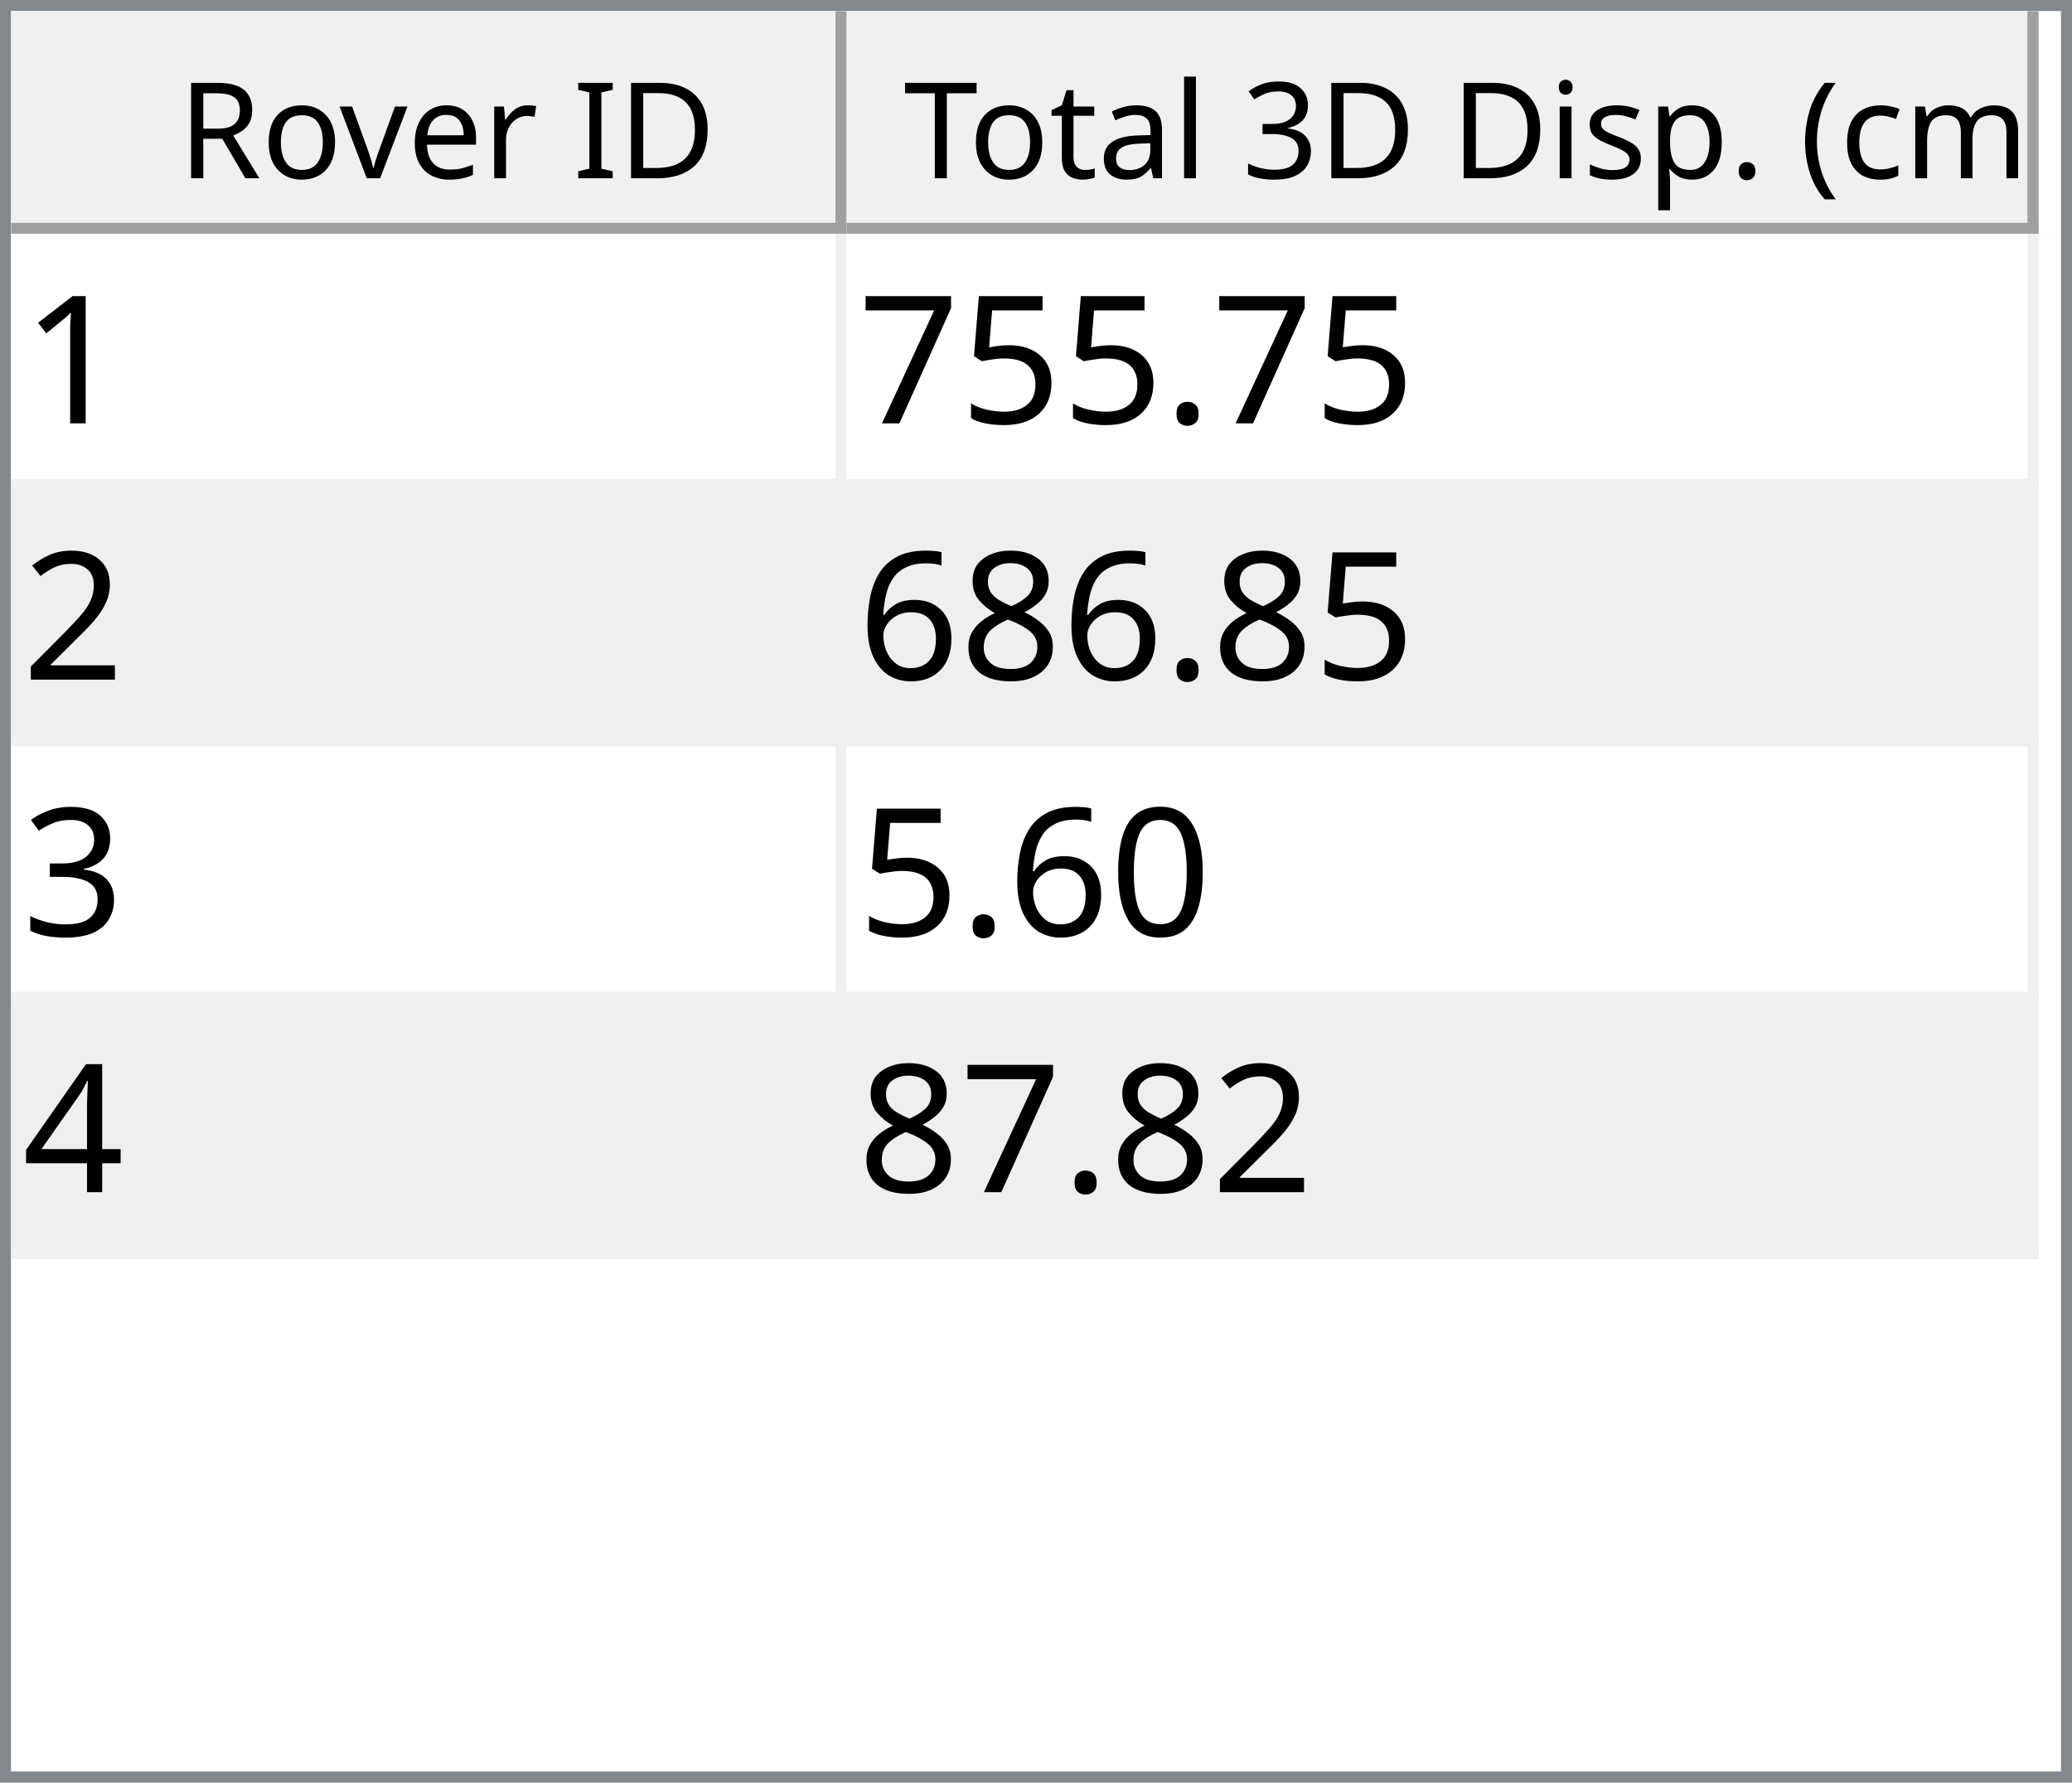
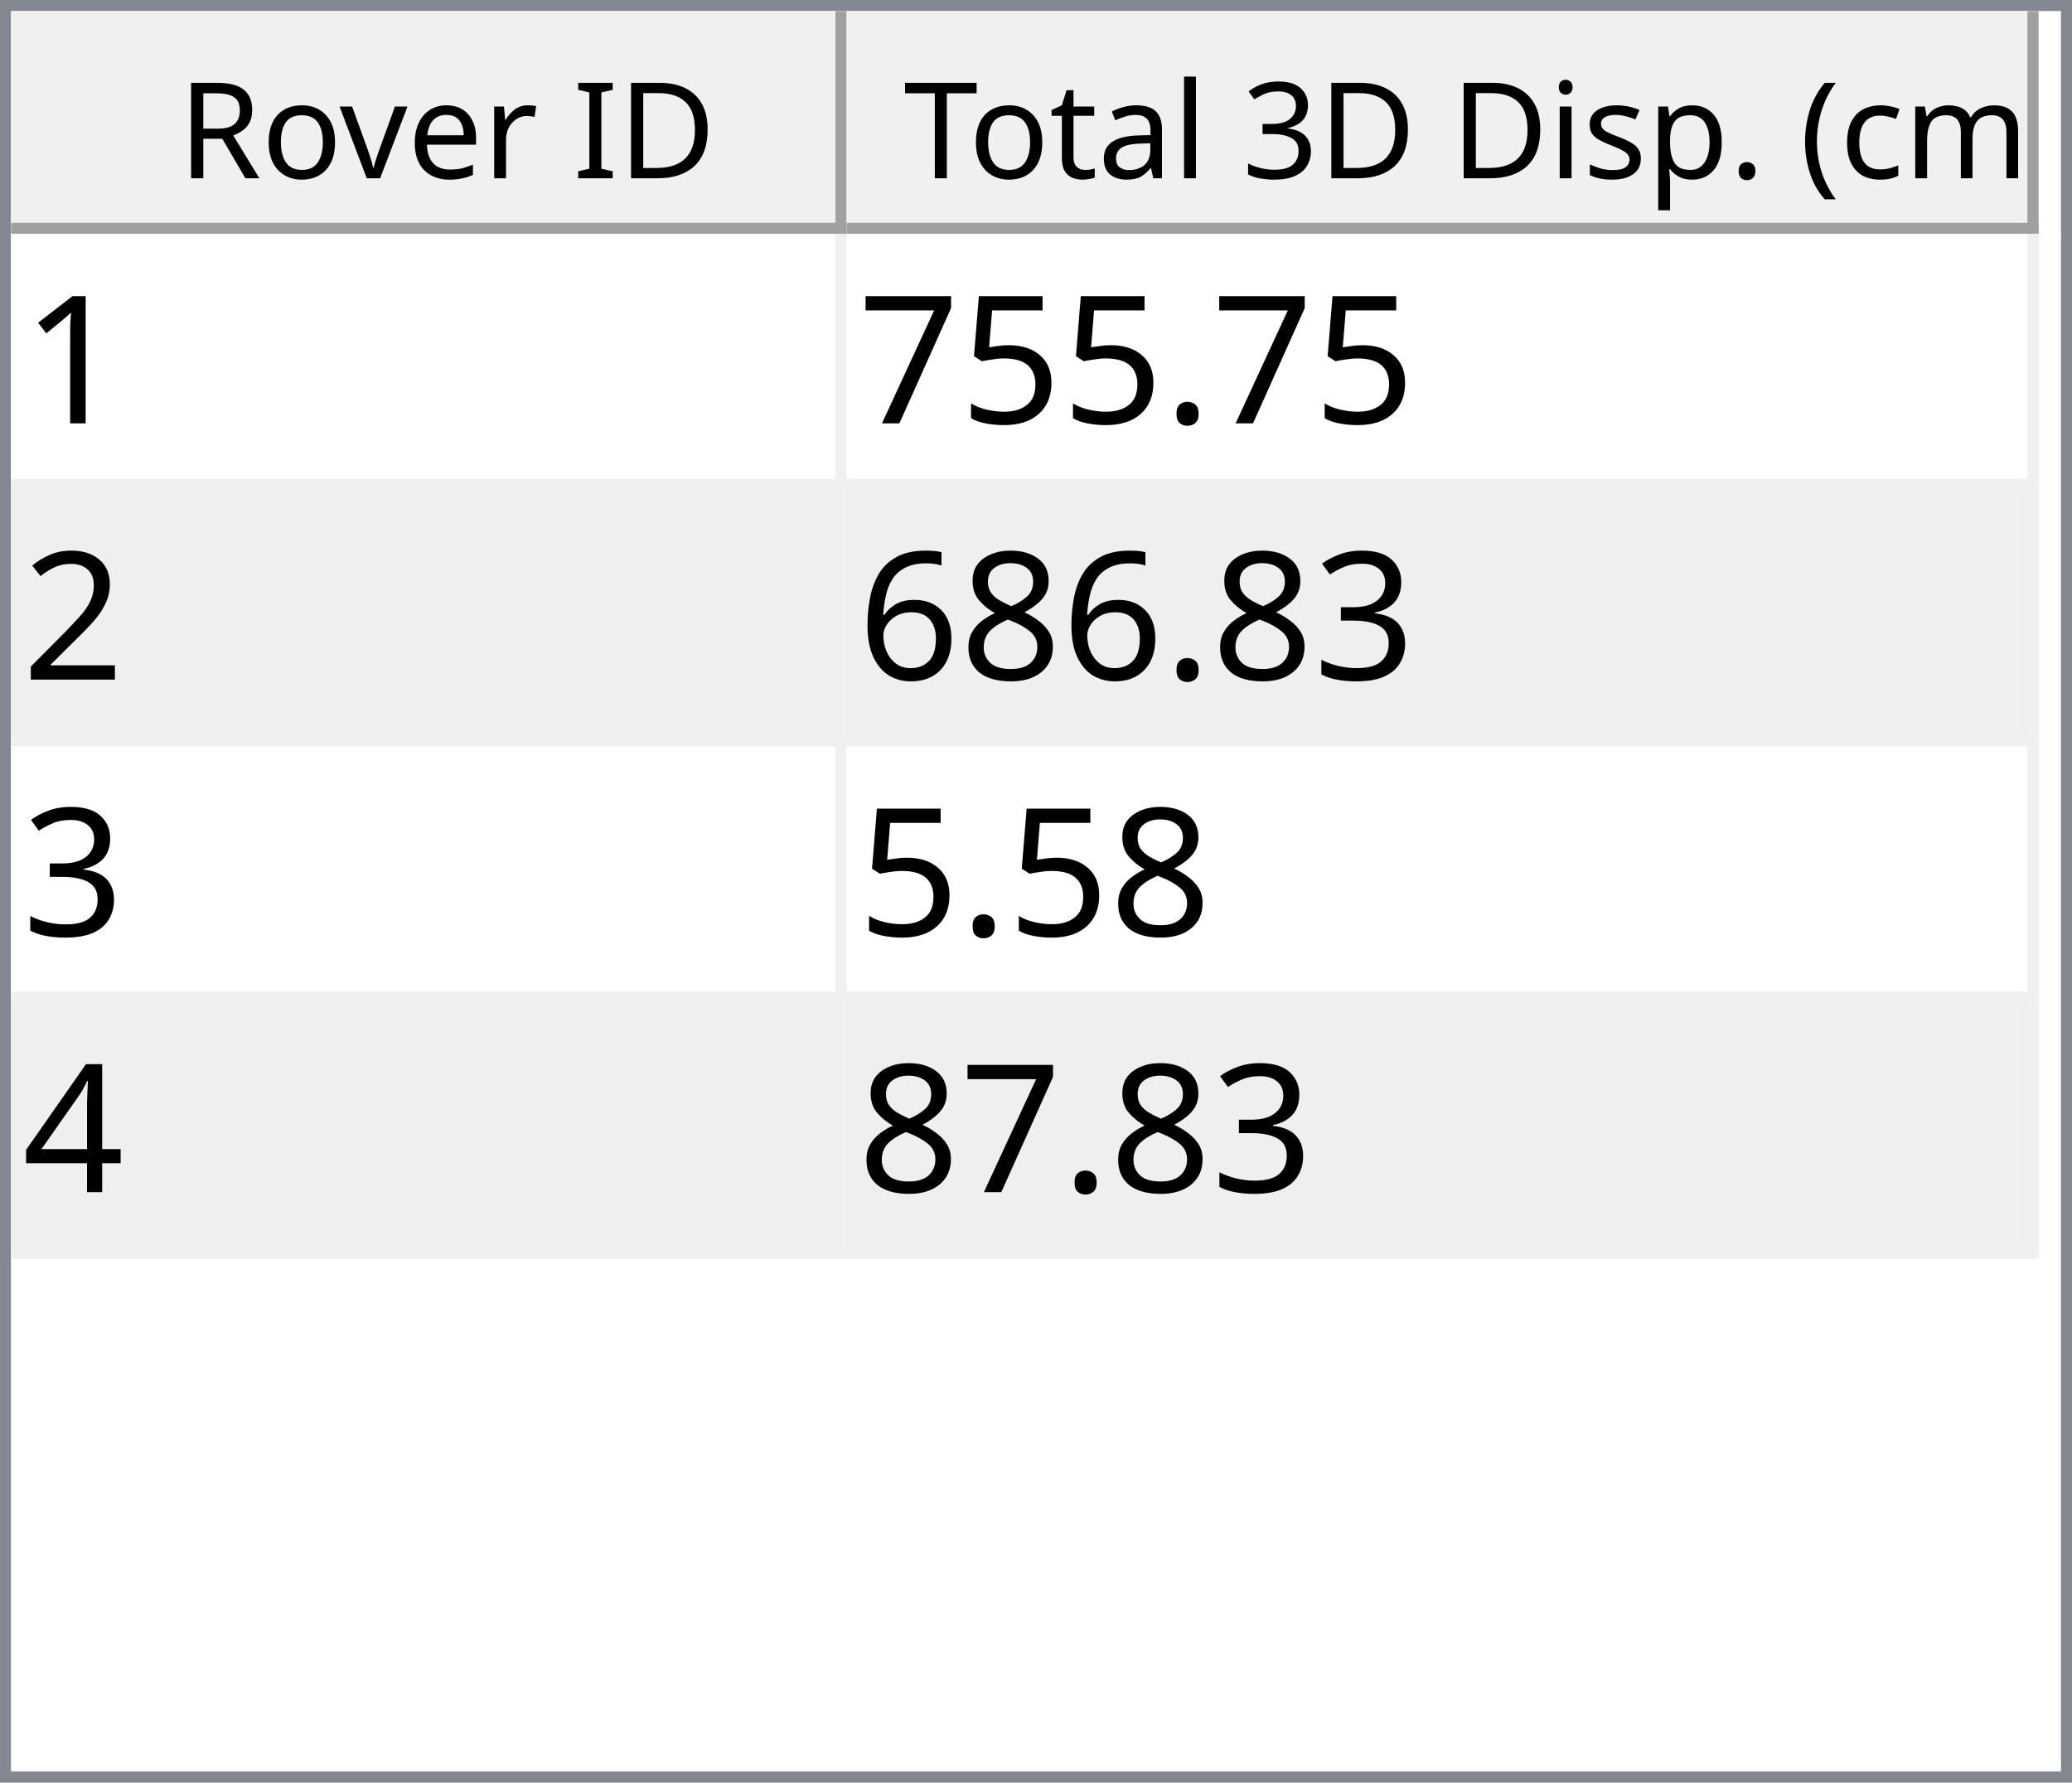
<svg xmlns="http://www.w3.org/2000/svg" style="fill-opacity:1; color-rendering:auto; color-interpolation:auto; text-rendering:auto; stroke:black; stroke-linecap:square; stroke-miterlimit:10; shape-rendering:auto; stroke-opacity:1; fill:black; stroke-dasharray:none; font-weight:normal; stroke-width:1; font-family:'Dialog'; font-style:normal; stroke-linejoin:miter; font-size:12px; stroke-dashoffset:0; image-rendering:auto;" width="186" height="160">
  <defs id="genericDefs" />
  <g>
    <defs id="defs1">
      <clipPath clipPathUnits="userSpaceOnUse" id="clipPath1">
        <path d="M0 0 L186 0 L186 160 L0 160 L0 0 Z" />
      </clipPath>
      <clipPath clipPathUnits="userSpaceOnUse" id="clipPath2">
        <path d="M0 0 L0 160 L186 160 L186 0 Z" />
      </clipPath>
      <clipPath clipPathUnits="userSpaceOnUse" id="clipPath3">
        <path d="M0 0 L0 20 L184 20 L184 0 Z" />
      </clipPath>
      <clipPath clipPathUnits="userSpaceOnUse" id="clipPath4">
        <path d="M0 0 L0 20 L75 20 L75 0 Z" />
      </clipPath>
      <clipPath clipPathUnits="userSpaceOnUse" id="clipPath5">
        <path d="M1 1 L1 19 L74 19 L74 1 Z" />
      </clipPath>
      <clipPath clipPathUnits="userSpaceOnUse" id="clipPath6">
        <path d="M0 0 L0 18 L73 18 L73 0 Z" />
      </clipPath>
      <clipPath clipPathUnits="userSpaceOnUse" id="clipPath7">
        <path d="M-0.5 -0.5 L-0.5 19.5 L74.5 19.5 L74.5 -0.5 Z" />
      </clipPath>
      <clipPath clipPathUnits="userSpaceOnUse" id="clipPath8">
        <path d="M0 0 L0 20 L107 20 L107 0 Z" />
      </clipPath>
      <clipPath clipPathUnits="userSpaceOnUse" id="clipPath9">
        <path d="M1 1 L1 19 L106 19 L106 1 Z" />
      </clipPath>
      <clipPath clipPathUnits="userSpaceOnUse" id="clipPath10">
        <path d="M0 0 L0 18 L105 18 L105 0 Z" />
      </clipPath>
      <clipPath clipPathUnits="userSpaceOnUse" id="clipPath11">
        <path d="M-0.5 -0.5 L-0.5 19.5 L106.5 19.5 L106.5 -0.5 Z" />
      </clipPath>
      <clipPath clipPathUnits="userSpaceOnUse" id="clipPath12">
        <path d="M0 0 L0 138 L184 138 L184 0 Z" />
      </clipPath>
      <clipPath clipPathUnits="userSpaceOnUse" id="clipPath13">
        <path d="M0 0 L0 92 L182 92 L182 0 Z" />
      </clipPath>
      <clipPath clipPathUnits="userSpaceOnUse" id="clipPath14">
        <path d="M-0.5 -0.5 L-0.5 91.5 L181.5 91.5 L181.5 -0.5 Z" />
      </clipPath>
      <clipPath clipPathUnits="userSpaceOnUse" id="clipPath15">
        <path d="M0 0 L0 22 L74 22 L74 0 Z" />
      </clipPath>
      <clipPath clipPathUnits="userSpaceOnUse" id="clipPath16">
        <path d="M0 0 L0 22 L106 22 L106 0 Z" />
      </clipPath>
      <font horiz-adv-x="64.551" id="font1">
        <font-face ascent="107.91" descent="25.098" units-per-em="100" style="font-style:normal; font-family:Segoe UI; font-weight:normal;" />
        <missing-glyph horiz-adv-x="64.551" d="M8.109 0 L8.109 68.266 L56.453 68.266 L56.453 0 L8.109 0 ZM15.328 7.234 L49.219 7.234 L49.219 61.031 L15.328 61.031 L15.328 7.234 Z" />
        <glyph unicode="D" horiz-adv-x="70.117" d="M9.188 0 L9.188 70.016 L28.516 70.016 Q65.531 70.016 65.531 35.891 Q65.531 19.672 55.25 9.836 Q44.969 0 27.734 0 L9.188 0 ZM17.391 62.594 L17.391 7.422 L27.828 7.422 Q41.609 7.422 49.273 14.797 Q56.938 22.172 56.938 35.688 Q56.938 62.594 28.328 62.594 L17.391 62.594 Z" />
        <glyph unicode="I" horiz-adv-x="26.611" d="M17.391 0 L9.188 0 L9.188 70.016 L17.391 70.016 L17.391 0 Z" />
        <glyph unicode=" " horiz-adv-x="27.393" d="" />
        <glyph unicode="r" horiz-adv-x="34.766" d="M34.188 41.891 Q32.078 43.5 28.125 43.5 Q23 43.5 19.555 38.672 Q16.109 33.844 16.109 25.484 L16.109 0 L8.109 0 L8.109 50 L16.109 50 L16.109 39.703 L16.312 39.703 Q18.016 44.969 21.531 47.922 Q25.047 50.875 29.391 50.875 Q32.516 50.875 34.188 50.203 L34.188 41.891 Z" />
        <glyph unicode="e" horiz-adv-x="52.295" d="M48.297 23 L12.984 23 Q13.188 14.656 17.484 10.109 Q21.781 5.562 29.297 5.562 Q37.75 5.562 44.828 11.141 L44.828 3.609 Q38.234 -1.172 27.391 -1.172 Q16.797 -1.172 10.742 5.641 Q4.688 12.453 4.688 24.812 Q4.688 36.469 11.305 43.82 Q17.922 51.172 27.734 51.172 Q37.547 51.172 42.922 44.828 Q48.297 38.484 48.297 27.203 L48.297 23 ZM40.094 29.781 Q40.047 36.719 36.75 40.578 Q33.453 44.438 27.594 44.438 Q21.922 44.438 17.969 40.383 Q14.016 36.328 13.094 29.781 L40.094 29.781 Z" />
        <glyph unicode="v" horiz-adv-x="47.9" d="M47.406 50 L27.484 0 L19.625 0 L0.688 50 L9.469 50 L22.172 13.672 Q23.578 9.672 23.922 6.688 L24.125 6.688 Q24.609 10.453 25.688 13.484 L38.969 50 L47.406 50 Z" />
        <glyph unicode="o" horiz-adv-x="58.594" d="M29 -1.172 Q17.922 -1.172 11.305 5.836 Q4.688 12.844 4.688 24.422 Q4.688 37.016 11.57 44.094 Q18.453 51.172 30.172 51.172 Q41.359 51.172 47.633 44.289 Q53.906 37.406 53.906 25.203 Q53.906 13.234 47.141 6.031 Q40.375 -1.172 29 -1.172 ZM29.594 44.438 Q21.875 44.438 17.383 39.188 Q12.891 33.938 12.891 24.703 Q12.891 15.828 17.43 10.695 Q21.969 5.562 29.594 5.562 Q37.359 5.562 41.531 10.594 Q45.703 15.625 45.703 24.906 Q45.703 34.281 41.531 39.359 Q37.359 44.438 29.594 44.438 Z" />
        <glyph unicode="R" horiz-adv-x="59.814" d="M59.375 0 L49.609 0 L37.891 19.625 Q36.281 22.359 34.766 24.289 Q33.25 26.219 31.664 27.438 Q30.078 28.656 28.25 29.219 Q26.422 29.781 24.125 29.781 L17.391 29.781 L17.391 0 L9.188 0 L9.188 70.016 L30.078 70.016 Q34.672 70.016 38.555 68.867 Q42.438 67.719 45.289 65.375 Q48.141 63.031 49.758 59.547 Q51.375 56.062 51.375 51.375 Q51.375 47.703 50.273 44.656 Q49.172 41.609 47.148 39.211 Q45.125 36.812 42.266 35.133 Q39.406 33.453 35.844 32.516 L35.844 32.328 Q37.594 31.547 38.891 30.547 Q40.188 29.547 41.359 28.18 Q42.531 26.812 43.68 25.078 Q44.828 23.344 46.234 21.047 L59.375 0 ZM17.391 62.594 L17.391 37.203 L28.516 37.203 Q31.594 37.203 34.203 38.133 Q36.812 39.062 38.719 40.797 Q40.625 42.531 41.703 45.047 Q42.781 47.562 42.781 50.688 Q42.781 56.297 39.141 59.445 Q35.5 62.594 28.609 62.594 L17.391 62.594 Z" />
        <glyph unicode=")" horiz-adv-x="30.176" d="M8.297 -15.922 L1.172 -15.922 Q16.406 2.344 16.406 26.812 Q16.406 51.469 1.078 70.016 L8.297 70.016 Q23.531 52.156 23.531 26.703 Q23.531 1.375 8.297 -15.922 Z" />
        <glyph unicode="m" horiz-adv-x="86.133" d="M79.109 0 L71.094 0 L71.094 28.719 Q71.094 37.016 68.531 40.727 Q65.969 44.438 59.906 44.438 Q54.781 44.438 51.195 39.75 Q47.609 35.062 47.609 28.516 L47.609 0 L39.594 0 L39.594 29.688 Q39.594 44.438 28.219 44.438 Q22.953 44.438 19.531 40.016 Q16.109 35.594 16.109 28.516 L16.109 0 L8.109 0 L8.109 50 L16.109 50 L16.109 42.094 L16.312 42.094 Q21.625 51.172 31.844 51.172 Q36.969 51.172 40.773 48.312 Q44.578 45.453 46 40.828 Q51.562 51.172 62.594 51.172 Q79.109 51.172 79.109 30.812 L79.109 0 Z" />
        <glyph unicode="c" horiz-adv-x="46.191" d="M42.188 2.297 Q36.422 -1.172 28.516 -1.172 Q17.828 -1.172 11.258 5.789 Q4.688 12.75 4.688 23.828 Q4.688 36.188 11.766 43.68 Q18.844 51.172 30.672 51.172 Q37.25 51.172 42.281 48.734 L42.281 40.531 Q36.719 44.438 30.375 44.438 Q22.703 44.438 17.797 38.945 Q12.891 33.453 12.891 24.516 Q12.891 15.719 17.508 10.641 Q22.125 5.562 29.891 5.562 Q36.422 5.562 42.188 9.906 L42.188 2.297 Z" />
        <glyph unicode="(" horiz-adv-x="30.176" d="M29.109 -15.922 L21.969 -15.922 Q6.844 1.375 6.844 26.703 Q6.844 52.156 21.969 70.016 L29.203 70.016 Q13.875 51.469 13.875 26.812 Q13.875 2.344 29.109 -15.922 Z" />
        <glyph unicode="." horiz-adv-x="21.68" d="M10.891 -1.078 Q8.641 -1.078 7.055 0.539 Q5.469 2.156 5.469 4.391 Q5.469 6.641 7.055 8.273 Q8.641 9.906 10.891 9.906 Q13.188 9.906 14.797 8.273 Q16.406 6.641 16.406 4.391 Q16.406 2.156 14.797 0.539 Q13.188 -1.078 10.891 -1.078 Z" />
        <glyph unicode="p" horiz-adv-x="58.789" d="M16.312 7.234 L16.109 7.234 L16.109 -23 L8.109 -23 L8.109 50 L16.109 50 L16.109 41.219 L16.312 41.219 Q22.219 51.172 33.594 51.172 Q43.266 51.172 48.688 44.461 Q54.109 37.75 54.109 26.469 Q54.109 13.922 48 6.375 Q41.891 -1.172 31.297 -1.172 Q21.578 -1.172 16.312 7.234 ZM16.109 27.391 L16.109 20.406 Q16.109 14.203 20.141 9.883 Q24.172 5.562 30.375 5.562 Q37.641 5.562 41.773 11.133 Q45.906 16.703 45.906 26.609 Q45.906 34.969 42.047 39.703 Q38.188 44.438 31.594 44.438 Q24.609 44.438 20.359 39.578 Q16.109 34.719 16.109 27.391 Z" />
        <glyph unicode="s" horiz-adv-x="42.432" d="M5.078 1.812 L5.078 10.406 Q11.625 5.562 19.484 5.562 Q30.031 5.562 30.031 12.594 Q30.031 14.594 29.125 15.992 Q28.219 17.391 26.68 18.461 Q25.141 19.531 23.07 20.383 Q21 21.234 18.609 22.172 Q15.281 23.484 12.766 24.828 Q10.25 26.172 8.57 27.859 Q6.891 29.547 6.031 31.695 Q5.172 33.844 5.172 36.719 Q5.172 40.234 6.789 42.945 Q8.406 45.656 11.086 47.484 Q13.766 49.312 17.211 50.242 Q20.656 51.172 24.312 51.172 Q30.812 51.172 35.938 48.922 L35.938 40.828 Q30.422 44.438 23.25 44.438 Q21 44.438 19.195 43.922 Q17.391 43.406 16.094 42.477 Q14.797 41.547 14.086 40.258 Q13.375 38.969 13.375 37.406 Q13.375 35.453 14.086 34.133 Q14.797 32.812 16.164 31.789 Q17.531 30.766 19.484 29.938 Q21.438 29.109 23.922 28.125 Q27.25 26.859 29.883 25.516 Q32.516 24.172 34.375 22.484 Q36.234 20.797 37.234 18.602 Q38.234 16.406 38.234 13.375 Q38.234 9.672 36.602 6.938 Q34.969 4.203 32.234 2.398 Q29.5 0.594 25.93 -0.289 Q22.359 -1.172 18.453 -1.172 Q10.75 -1.172 5.078 1.812 Z" />
        <glyph unicode="i" horiz-adv-x="24.219" d="M12.203 62.703 Q10.062 62.703 8.547 64.164 Q7.031 65.625 7.031 67.875 Q7.031 70.125 8.547 71.609 Q10.062 73.094 12.203 73.094 Q14.406 73.094 15.945 71.609 Q17.484 70.125 17.484 67.875 Q17.484 65.719 15.945 64.211 Q14.406 62.703 12.203 62.703 ZM16.109 0 L8.109 0 L8.109 50 L16.109 50 L16.109 0 Z" />
        <glyph unicode="3" horiz-adv-x="53.906" d="M46.531 19.828 Q46.531 15.094 44.75 11.211 Q42.969 7.328 39.719 4.57 Q36.469 1.812 31.93 0.297 Q27.391 -1.219 21.922 -1.219 Q11.922 -1.219 6 2.594 L6 11.188 Q13.094 5.609 22.219 5.609 Q25.875 5.609 28.828 6.539 Q31.781 7.469 33.906 9.227 Q36.031 10.984 37.18 13.477 Q38.328 15.969 38.328 19.094 Q38.328 32.812 18.797 32.812 L12.984 32.812 L12.984 39.594 L18.5 39.594 Q35.797 39.594 35.797 52.484 Q35.797 64.406 22.609 64.406 Q15.188 64.406 8.688 59.422 L8.688 67.188 Q15.375 71.188 24.609 71.188 Q29 71.188 32.57 69.969 Q36.141 68.75 38.68 66.555 Q41.219 64.359 42.609 61.281 Q44 58.203 44 54.5 Q44 40.672 30.031 36.719 L30.031 36.531 Q33.594 36.141 36.625 34.797 Q39.656 33.453 41.852 31.305 Q44.047 29.156 45.289 26.25 Q46.531 23.344 46.531 19.828 Z" />
        <glyph unicode="l" horiz-adv-x="24.219" d="M16.109 0 L8.109 0 L8.109 74.031 L16.109 74.031 L16.109 0 Z" />
        <glyph unicode="a" horiz-adv-x="50.879" d="M43.891 0 L35.891 0 L35.891 7.812 L35.688 7.812 Q30.469 -1.172 20.312 -1.172 Q12.844 -1.172 8.617 2.781 Q4.391 6.734 4.391 13.281 Q4.391 27.297 20.906 29.594 L35.891 31.688 Q35.891 44.438 25.594 44.438 Q16.547 44.438 9.281 38.281 L9.281 46.484 Q16.656 51.172 26.266 51.172 Q43.891 51.172 43.891 32.516 L43.891 0 ZM35.891 25.297 L23.828 23.641 Q18.266 22.859 15.43 20.875 Q12.594 18.891 12.594 13.875 Q12.594 10.203 15.211 7.883 Q17.828 5.562 22.172 5.562 Q28.125 5.562 32.008 9.742 Q35.891 13.922 35.891 20.312 L35.891 25.297 Z" />
        <glyph unicode="t" horiz-adv-x="33.887" d="M31.297 0.484 Q28.469 -1.078 23.828 -1.078 Q10.688 -1.078 10.688 13.578 L10.688 43.172 L2.094 43.172 L2.094 50 L10.688 50 L10.688 62.203 L18.703 64.797 L18.703 50 L31.297 50 L31.297 43.172 L18.703 43.172 L18.703 14.984 Q18.703 9.969 20.414 7.82 Q22.125 5.672 26.078 5.672 Q29.109 5.672 31.297 7.328 L31.297 0.484 Z" />
        <glyph unicode="T" horiz-adv-x="52.393" d="M50.594 62.594 L30.375 62.594 L30.375 0 L22.172 0 L22.172 62.594 L2 62.594 L2 70.016 L50.594 70.016 L50.594 62.594 Z" />
      </font>
      <font horiz-adv-x="75.0" id="font2">
        <font-face ascent="100.537" descent="21.973" units-per-em="100" style="font-style:normal; font-family:sans-serif; font-weight:normal;" />
        <missing-glyph horiz-adv-x="75.0" d="M12.5 0 L12.5 62.5 L62.5 62.5 L62.5 0 L12.5 0 ZM14.062 1.562 L60.938 1.562 L60.938 60.938 L14.062 60.938 L14.062 1.562 Z" />
        <glyph unicode="1" horiz-adv-x="55.615" d="M37.25 0 L28.469 0 L28.469 56 Q25.297 52.984 20.141 49.953 Q14.984 46.922 10.891 45.406 L10.891 53.906 Q18.266 57.375 23.781 62.305 Q29.297 67.234 31.594 71.875 L37.25 71.875 L37.25 0 Z" />
        <glyph unicode="." horiz-adv-x="27.783" d="M9.078 0 L9.078 10.016 L19.094 10.016 L19.094 0 L9.078 0 Z" />
        <glyph unicode="5" horiz-adv-x="55.615" d="M4.156 18.75 L13.375 19.531 Q14.406 12.797 18.141 9.398 Q21.875 6 27.156 6 Q33.5 6 37.891 10.789 Q42.281 15.578 42.281 23.484 Q42.281 31 38.062 35.352 Q33.844 39.703 27 39.703 Q22.75 39.703 19.336 37.773 Q15.922 35.844 13.969 32.766 L5.719 33.844 L12.641 70.609 L48.25 70.609 L48.25 62.203 L19.672 62.203 L15.828 42.969 Q22.266 47.469 29.344 47.469 Q38.719 47.469 45.164 40.969 Q51.609 34.469 51.609 24.266 Q51.609 14.547 45.953 7.469 Q39.062 -1.219 27.156 -1.219 Q17.391 -1.219 11.211 4.25 Q5.031 9.719 4.156 18.75 Z" />
        <glyph unicode="7" horiz-adv-x="55.615" d="M4.734 62.203 L4.734 70.656 L51.078 70.656 L51.078 63.812 Q44.234 56.547 37.523 44.484 Q30.812 32.422 27.156 19.672 Q24.516 10.688 23.781 0 L14.75 0 Q14.891 8.453 18.062 20.414 Q21.234 32.375 27.172 43.484 Q33.109 54.594 39.797 62.203 L4.734 62.203 Z" />
        <glyph unicode="2" horiz-adv-x="55.615" d="M50.344 8.453 L50.344 0 L3.031 0 Q2.938 3.172 4.047 6.109 Q5.859 10.938 9.836 15.625 Q13.812 20.312 21.344 26.469 Q33.016 36.031 37.117 41.625 Q41.219 47.219 41.219 52.203 Q41.219 57.422 37.477 61.008 Q33.734 64.594 27.734 64.594 Q21.391 64.594 17.578 60.789 Q13.766 56.984 13.719 50.25 L4.688 51.172 Q5.609 61.281 11.664 66.578 Q17.719 71.875 27.938 71.875 Q38.234 71.875 44.242 66.164 Q50.25 60.453 50.25 52 Q50.25 47.703 48.492 43.555 Q46.734 39.406 42.656 34.812 Q38.578 30.219 29.109 22.219 Q21.188 15.578 18.945 13.211 Q16.703 10.844 15.234 8.453 L50.344 8.453 Z" />
+         <glyph unicode="3" horiz-adv-x="55.615" d="M4.203 18.891 L12.984 20.062 Q14.5 12.594 18.141 9.297 Q21.781 6 27 6 Q33.203 6 37.477 10.297 Q41.75 14.594 41.75 20.953 Q41.75 27 37.797 30.93 Q33.844 34.859 27.734 34.859 Q25.25 34.859 21.531 33.891 L22.516 41.609 Q23.391 41.5 23.922 41.5 Q29.547 41.5 34.039 44.43 Q38.531 47.359 38.531 53.469 Q38.531 58.297 35.258 61.477 Q31.984 64.656 26.812 64.656 Q21.688 64.656 18.266 61.43 Q14.844 58.203 13.875 51.766 L5.078 53.328 Q6.688 62.156 12.398 67.016 Q18.109 71.875 26.609 71.875 Q32.469 71.875 37.398 69.359 Q42.328 66.844 44.945 62.5 Q47.562 58.156 47.562 53.266 Q47.562 48.641 45.07 44.828 Q42.578 41.016 37.703 38.766 Q44.047 37.312 47.562 32.695 Q51.078 28.078 51.078 21.141 Q51.078 11.766 44.242 5.25 Q37.406 -1.266 26.953 -1.266 Q17.531 -1.266 11.305 4.352 Q5.078 9.969 4.203 18.891 Z" />
        <glyph unicode="8" horiz-adv-x="55.615" d="M17.672 38.812 Q12.203 40.828 9.57 44.539 Q6.938 48.25 6.938 53.422 Q6.938 61.234 12.555 66.555 Q18.172 71.875 27.484 71.875 Q36.859 71.875 42.578 66.43 Q48.297 60.984 48.297 53.172 Q48.297 48.188 45.68 44.508 Q43.062 40.828 37.75 38.812 Q44.344 36.672 47.781 31.883 Q51.219 27.094 51.219 20.453 Q51.219 11.281 44.727 5.031 Q38.234 -1.219 27.641 -1.219 Q17.047 -1.219 10.547 5.055 Q4.047 11.328 4.047 20.703 Q4.047 27.688 7.594 32.398 Q11.141 37.109 17.672 38.812 ZM15.922 53.719 Q15.922 48.641 19.195 45.414 Q22.469 42.188 27.688 42.188 Q32.766 42.188 36.016 45.383 Q39.266 48.578 39.266 53.219 Q39.266 58.062 35.914 61.359 Q32.562 64.656 27.594 64.656 Q22.562 64.656 19.242 61.43 Q15.922 58.203 15.922 53.719 ZM13.094 20.656 Q13.094 16.891 14.875 13.375 Q16.656 9.859 20.172 7.93 Q23.688 6 27.734 6 Q34.031 6 38.133 10.055 Q42.234 14.109 42.234 20.359 Q42.234 26.703 38.016 30.859 Q33.797 35.016 27.438 35.016 Q21.234 35.016 17.164 30.914 Q13.094 26.812 13.094 20.656 Z" />
        <glyph unicode="6" horiz-adv-x="55.615" d="M49.75 54.047 L41.016 53.375 Q39.844 58.547 37.703 60.891 Q34.125 64.656 28.906 64.656 Q24.703 64.656 21.531 62.312 Q17.391 59.281 14.992 53.469 Q12.594 47.656 12.5 36.922 Q15.672 41.75 20.266 44.094 Q24.859 46.438 29.891 46.438 Q38.672 46.438 44.852 39.969 Q51.031 33.5 51.031 23.25 Q51.031 16.5 48.125 10.719 Q45.219 4.938 40.141 1.859 Q35.062 -1.219 28.609 -1.219 Q17.625 -1.219 10.695 6.859 Q3.766 14.938 3.766 33.5 Q3.766 54.25 11.422 63.672 Q18.109 71.875 29.438 71.875 Q37.891 71.875 43.289 67.141 Q48.688 62.406 49.75 54.047 ZM13.875 23.188 Q13.875 18.656 15.797 14.508 Q17.719 10.359 21.188 8.18 Q24.656 6 28.469 6 Q34.031 6 38.039 10.492 Q42.047 14.984 42.047 22.703 Q42.047 30.125 38.086 34.398 Q34.125 38.672 28.125 38.672 Q22.172 38.672 18.023 34.398 Q13.875 30.125 13.875 23.188 Z" />
-         <glyph unicode="3" horiz-adv-x="55.615" d="M4.203 18.891 L12.984 20.062 Q14.5 12.594 18.141 9.297 Q21.781 6 27 6 Q33.203 6 37.477 10.297 Q41.75 14.594 41.75 20.953 Q41.75 27 37.797 30.93 Q33.844 34.859 27.734 34.859 Q25.25 34.859 21.531 33.891 L22.516 41.609 Q23.391 41.5 23.922 41.5 Q29.547 41.5 34.039 44.43 Q38.531 47.359 38.531 53.469 Q38.531 58.297 35.258 61.477 Q31.984 64.656 26.812 64.656 Q21.688 64.656 18.266 61.43 Q14.844 58.203 13.875 51.766 L5.078 53.328 Q6.688 62.156 12.398 67.016 Q18.109 71.875 26.609 71.875 Q32.469 71.875 37.398 69.359 Q42.328 66.844 44.945 62.5 Q47.562 58.156 47.562 53.266 Q47.562 48.641 45.07 44.828 Q42.578 41.016 37.703 38.766 Q44.047 37.312 47.562 32.695 Q51.078 28.078 51.078 21.141 Q51.078 11.766 44.242 5.25 Q37.406 -1.266 26.953 -1.266 Q17.531 -1.266 11.305 4.352 Q5.078 9.969 4.203 18.891 Z" />
-         <glyph unicode="0" horiz-adv-x="55.615" d="M4.156 35.297 Q4.156 48 6.766 55.742 Q9.375 63.484 14.523 67.68 Q19.672 71.875 27.484 71.875 Q33.25 71.875 37.594 69.555 Q41.938 67.234 44.773 62.867 Q47.609 58.5 49.219 52.227 Q50.828 45.953 50.828 35.297 Q50.828 22.703 48.242 14.969 Q45.656 7.234 40.508 3.008 Q35.359 -1.219 27.484 -1.219 Q17.141 -1.219 11.234 6.203 Q4.156 15.141 4.156 35.297 ZM13.188 35.297 Q13.188 17.672 17.312 11.836 Q21.438 6 27.484 6 Q33.547 6 37.672 11.859 Q41.797 17.719 41.797 35.297 Q41.797 52.984 37.672 58.789 Q33.547 64.594 27.391 64.594 Q21.344 64.594 17.719 59.469 Q13.188 52.938 13.188 35.297 Z" />
        <glyph unicode="4" horiz-adv-x="55.615" d="M32.328 0 L32.328 17.141 L1.266 17.141 L1.266 25.203 L33.938 71.578 L41.109 71.578 L41.109 25.203 L50.781 25.203 L50.781 17.141 L41.109 17.141 L41.109 0 L32.328 0 ZM32.328 25.203 L32.328 57.469 L9.906 25.203 L32.328 25.203 Z" />
      </font>
    </defs>
    <g style="fill:white; stroke:white;">
      <rect x="0" y="0" width="186" style="clip-path:url(#clipPath1); stroke:none;" height="160" />
    </g>
    <g style="fill:white; text-rendering:optimizeSpeed; color-rendering:optimizeSpeed; image-rendering:optimizeSpeed; shape-rendering:crispEdges; stroke:white; color-interpolation:sRGB;">
      <rect x="0" width="186" height="160" y="0" style="stroke:none;" />
      <path style="stroke:none;" d="M0 160 L186 160 L186 0 L0 0 Z" />
    </g>
    <g style="fill:rgb(240,240,240); font-family:'Segoe UI'; stroke:rgb(240,240,240);">
      <rect x="0" y="0" width="186" style="clip-path:url(#clipPath2); stroke:none;" height="160" />
    </g>
    <g style="fill:rgb(130,135,144); font-family:'Segoe UI'; stroke:rgb(130,135,144);">
      <path d="M0 0 L186 0 L186 160 L0 160 L0 0 ZM1 1 L185 1 L185 159 L1 159 L1 1 Z" style="fill-rule:evenodd; clip-path:url(#clipPath2); stroke:none;" />
    </g>
    <g style="fill:white; font-family:'Segoe UI'; stroke:white;" transform="translate(1,1)">
      <rect x="0" y="0" width="184" style="clip-path:url(#clipPath3); stroke:none;" height="20" />
    </g>
    <g style="fill:rgb(240,240,240); font-family:'Segoe UI'; stroke:rgb(240,240,240);" transform="translate(1,1)">
      <rect x="0" y="0" width="75" style="clip-path:url(#clipPath4); stroke:none;" height="20" />
    </g>
    <g style="font-family:'Segoe UI';" transform="translate(2,2)">
      <text x="14" xml:space="preserve" y="14" style="clip-path:url(#clipPath6); stroke:none;">Rover ID</text>
    </g>
    <g style="fill:rgb(160,160,160); font-family:'Segoe UI'; stroke:rgb(160,160,160); stroke-linejoin:bevel;" transform="translate(1.5,1.5)">
      <line x1="74" x2="74" y1="0" style="fill:none; clip-path:url(#clipPath7);" y2="19" />
    </g>
    <g style="fill:rgb(160,160,160); font-family:'Segoe UI'; stroke:rgb(160,160,160); stroke-linejoin:bevel;" transform="matrix(1,0,0,1,1,1) translate(0.5,0.5)">
      <line x1="0" x2="74" y1="19" style="fill:none; clip-path:url(#clipPath7);" y2="19" />
    </g>
    <g style="fill:rgb(240,240,240); font-family:'Segoe UI'; stroke:rgb(240,240,240);" transform="translate(76,1)">
      <rect x="0" y="0" width="107" style="clip-path:url(#clipPath8); stroke:none;" height="20" />
    </g>
    <g style="font-family:'Segoe UI';" transform="translate(77,2)">
      <text x="1" xml:space="preserve" y="14" style="clip-path:url(#clipPath10); stroke:none;"> Total 3D Disp. (cm)</text>
    </g>
    <g style="fill:rgb(160,160,160); font-family:'Segoe UI'; stroke:rgb(160,160,160); stroke-linejoin:bevel;" transform="translate(76.5,1.5)">
      <line x1="106" x2="106" y1="0" style="fill:none; clip-path:url(#clipPath11);" y2="19" />
    </g>
    <g style="fill:rgb(160,160,160); font-family:'Segoe UI'; stroke:rgb(160,160,160); stroke-linejoin:bevel;" transform="matrix(1,0,0,1,76,1) translate(0.5,0.5)">
      <line x1="0" x2="106" y1="19" style="fill:none; clip-path:url(#clipPath11);" y2="19" />
    </g>
    <g style="fill:white; font-family:'Segoe UI'; stroke:white;" transform="translate(1,21)">
      <rect x="0" y="0" width="184" style="clip-path:url(#clipPath12); stroke:none;" height="138" />
    </g>
    <g style="fill:rgb(240,240,240); font-size:16px; font-family:sans-serif; stroke:rgb(240,240,240);" transform="translate(1,21)">
      <rect x="0" y="0" width="182" style="clip-path:url(#clipPath13); stroke:none;" height="92" />
      <line transform="translate(0.5,0.5)" x1="0" x2="181" y1="22" style="clip-path:url(#clipPath14); fill:none; stroke-linejoin:bevel;" y2="22" />
    </g>
    <g transform="matrix(1,0,0,1,1,21) translate(0.5,0.5)" style="fill:rgb(240,240,240); font-size:16px; font-family:sans-serif; stroke:rgb(240,240,240); stroke-linejoin:bevel;">
      <line x1="0" x2="181" y1="45" style="fill:none; clip-path:url(#clipPath14);" y2="45" />
    </g>
    <g transform="matrix(1,0,0,1,1,21) translate(0.5,0.5)" style="fill:rgb(240,240,240); font-size:16px; font-family:sans-serif; stroke:rgb(240,240,240); stroke-linejoin:bevel;">
      <line x1="0" x2="181" y1="68" style="fill:none; clip-path:url(#clipPath14);" y2="68" />
    </g>
    <g transform="matrix(1,0,0,1,1,21) translate(0.5,0.5)" style="fill:rgb(240,240,240); font-size:16px; font-family:sans-serif; stroke:rgb(240,240,240); stroke-linejoin:bevel;">
      <line x1="0" x2="181" y1="91" style="fill:none; clip-path:url(#clipPath14);" y2="91" />
    </g>
    <g transform="matrix(1,0,0,1,1,21) translate(0.5,0.5)" style="fill:rgb(240,240,240); font-size:16px; font-family:sans-serif; stroke:rgb(240,240,240); stroke-linejoin:bevel;">
      <line x1="74" x2="74" y1="0" style="fill:none; clip-path:url(#clipPath14);" y2="91" />
    </g>
    <g transform="matrix(1,0,0,1,1,21) translate(0.5,0.5)" style="fill:rgb(240,240,240); font-size:16px; font-family:sans-serif; stroke:rgb(240,240,240); stroke-linejoin:bevel;">
      <line x1="181" x2="181" y1="0" style="fill:none; clip-path:url(#clipPath14);" y2="91" />
    </g>
    <g style="fill:white; font-size:16px; font-family:sans-serif; stroke:white;" transform="matrix(1,0,0,1,1,21)">
      <rect x="0" y="0" width="74" style="clip-path:url(#clipPath15); stroke:none;" height="22" />
      <text x="1" y="17" style="fill:black; clip-path:url(#clipPath15); stroke:none;" xml:space="preserve">1</text>
    </g>
    <g style="fill:white; font-size:16px; font-family:sans-serif; stroke:white;" transform="matrix(1,0,0,1,1,21) translate(75,0)">
      <rect x="0" y="0" width="106" style="clip-path:url(#clipPath16); stroke:none;" height="22" />
      <text x="1" y="17" style="fill:black; clip-path:url(#clipPath16); stroke:none;" xml:space="preserve">755.75</text>
    </g>
    <g style="fill:rgb(239,239,239); font-size:16px; font-family:sans-serif; stroke:rgb(239,239,239);" transform="matrix(1,0,0,1,1,21) translate(0,23)">
      <rect x="0" y="0" width="74" style="clip-path:url(#clipPath15); stroke:none;" height="22" />
      <text x="1" y="17" style="fill:black; clip-path:url(#clipPath15); stroke:none;" xml:space="preserve">2</text>
    </g>
    <g style="fill:rgb(239,239,239); font-size:16px; font-family:sans-serif; stroke:rgb(239,239,239);" transform="matrix(1,0,0,1,1,21) translate(75,23)">
      <rect x="0" y="0" width="106" style="clip-path:url(#clipPath16); stroke:none;" height="22" />
-       <text x="1" y="17" style="fill:black; clip-path:url(#clipPath16); stroke:none;" xml:space="preserve">686.85</text>
+       <text x="1" y="17" style="fill:black; clip-path:url(#clipPath16); stroke:none;" xml:space="preserve">686.83</text>
    </g>
    <g style="fill:white; font-size:16px; font-family:sans-serif; stroke:white;" transform="matrix(1,0,0,1,1,21) translate(0,46)">
      <rect x="0" y="0" width="74" style="clip-path:url(#clipPath15); stroke:none;" height="22" />
      <text x="1" y="17" style="fill:black; clip-path:url(#clipPath15); stroke:none;" xml:space="preserve">3</text>
    </g>
    <g style="fill:white; font-size:16px; font-family:sans-serif; stroke:white;" transform="matrix(1,0,0,1,1,21) translate(75,46)">
      <rect x="0" y="0" width="106" style="clip-path:url(#clipPath16); stroke:none;" height="22" />
-       <text x="1" y="17" style="fill:black; clip-path:url(#clipPath16); stroke:none;" xml:space="preserve">5.60</text>
+       <text x="1" y="17" style="fill:black; clip-path:url(#clipPath16); stroke:none;" xml:space="preserve">5.58</text>
    </g>
    <g style="fill:rgb(239,239,239); font-size:16px; font-family:sans-serif; stroke:rgb(239,239,239);" transform="matrix(1,0,0,1,1,21) translate(0,69)">
      <rect x="0" y="0" width="74" style="clip-path:url(#clipPath15); stroke:none;" height="22" />
      <text x="1" y="17" style="fill:black; clip-path:url(#clipPath15); stroke:none;" xml:space="preserve">4</text>
    </g>
    <g style="fill:rgb(239,239,239); font-size:16px; font-family:sans-serif; stroke:rgb(239,239,239);" transform="matrix(1,0,0,1,1,21) translate(75,69)">
      <rect x="0" y="0" width="106" style="clip-path:url(#clipPath16); stroke:none;" height="22" />
-       <text x="1" y="17" style="fill:black; clip-path:url(#clipPath16); stroke:none;" xml:space="preserve">87.82</text>
+       <text x="1" y="17" style="fill:black; clip-path:url(#clipPath16); stroke:none;" xml:space="preserve">87.83</text>
    </g>
  </g>
</svg>
